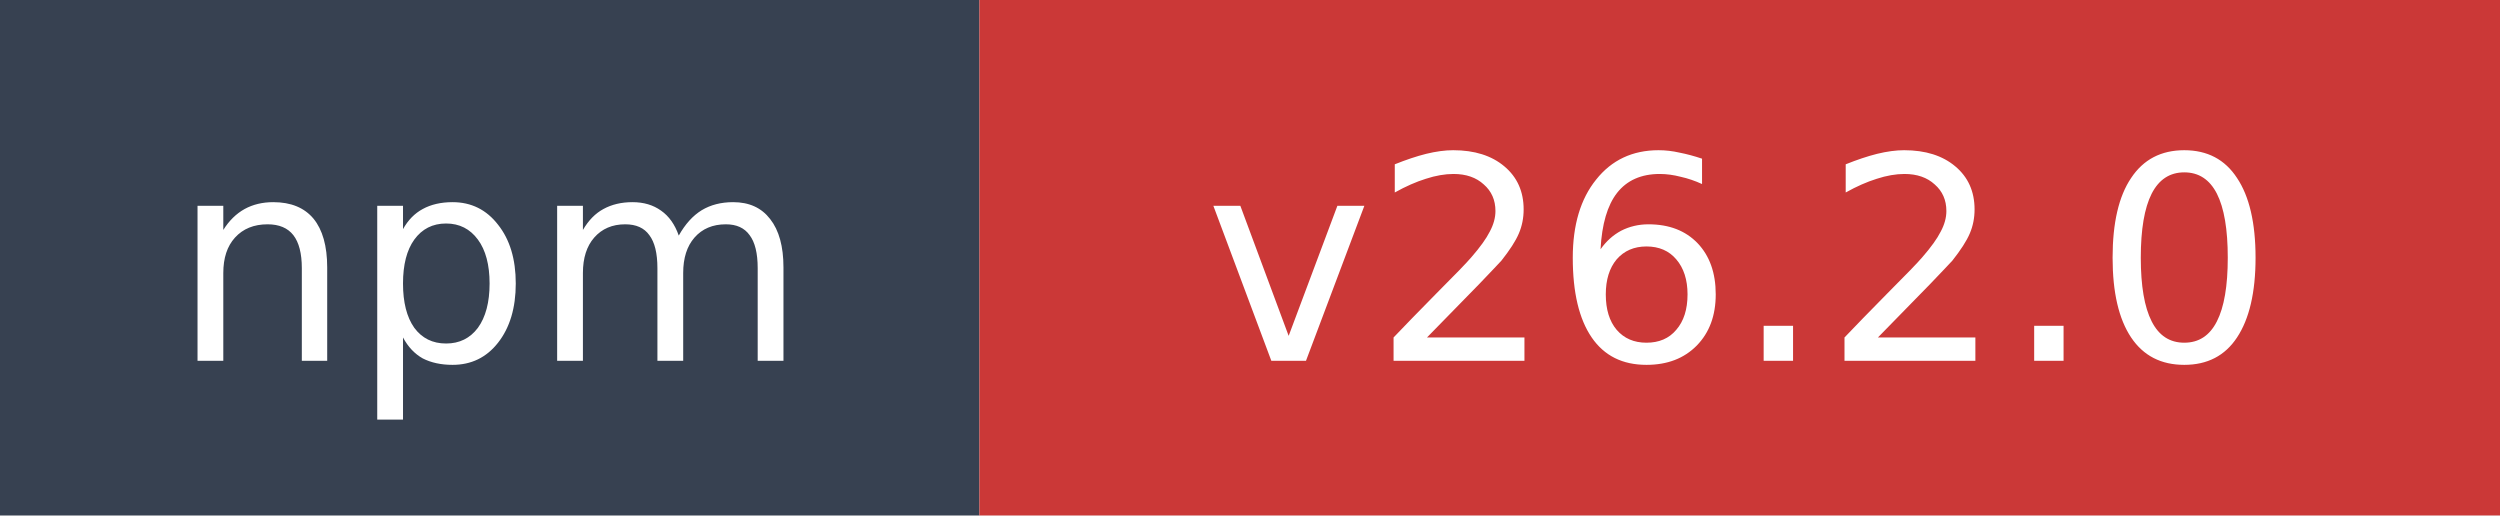
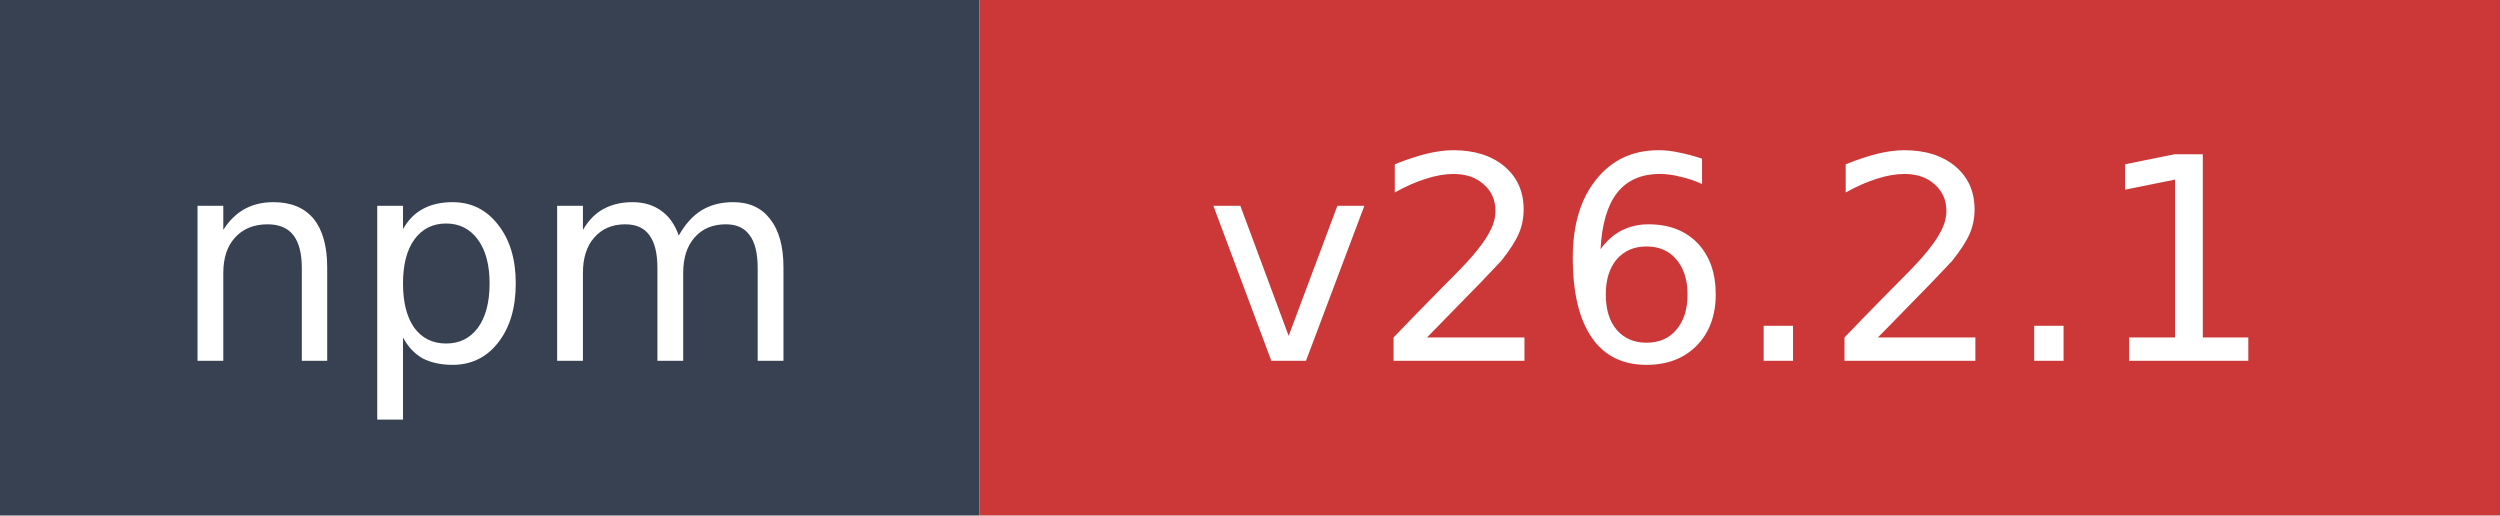
- <svg xmlns="http://www.w3.org/2000/svg" width="97" height="20" role="img" aria-label="npm: v26.2.0">
+ <svg xmlns="http://www.w3.org/2000/svg" width="97" height="20" role="img" aria-label="npm: v26.2.1">
  <rect width="38" height="20" fill="#374151" />
  <rect x="38" width="59" height="20" fill="#cb3837" />
  <text x="19" y="14" fill="#ffffff" font-family="Verdana,Geneva,DejaVu Sans,sans-serif" font-size="11" text-anchor="middle">npm</text>
-   <text x="67.5" y="14" fill="#ffffff" font-family="Verdana,Geneva,DejaVu Sans,sans-serif" font-size="11" text-anchor="middle">v26.2.0</text>
+   <text x="67.5" y="14" fill="#ffffff" font-family="Verdana,Geneva,DejaVu Sans,sans-serif" font-size="11" text-anchor="middle">v26.2.1</text>
</svg>
